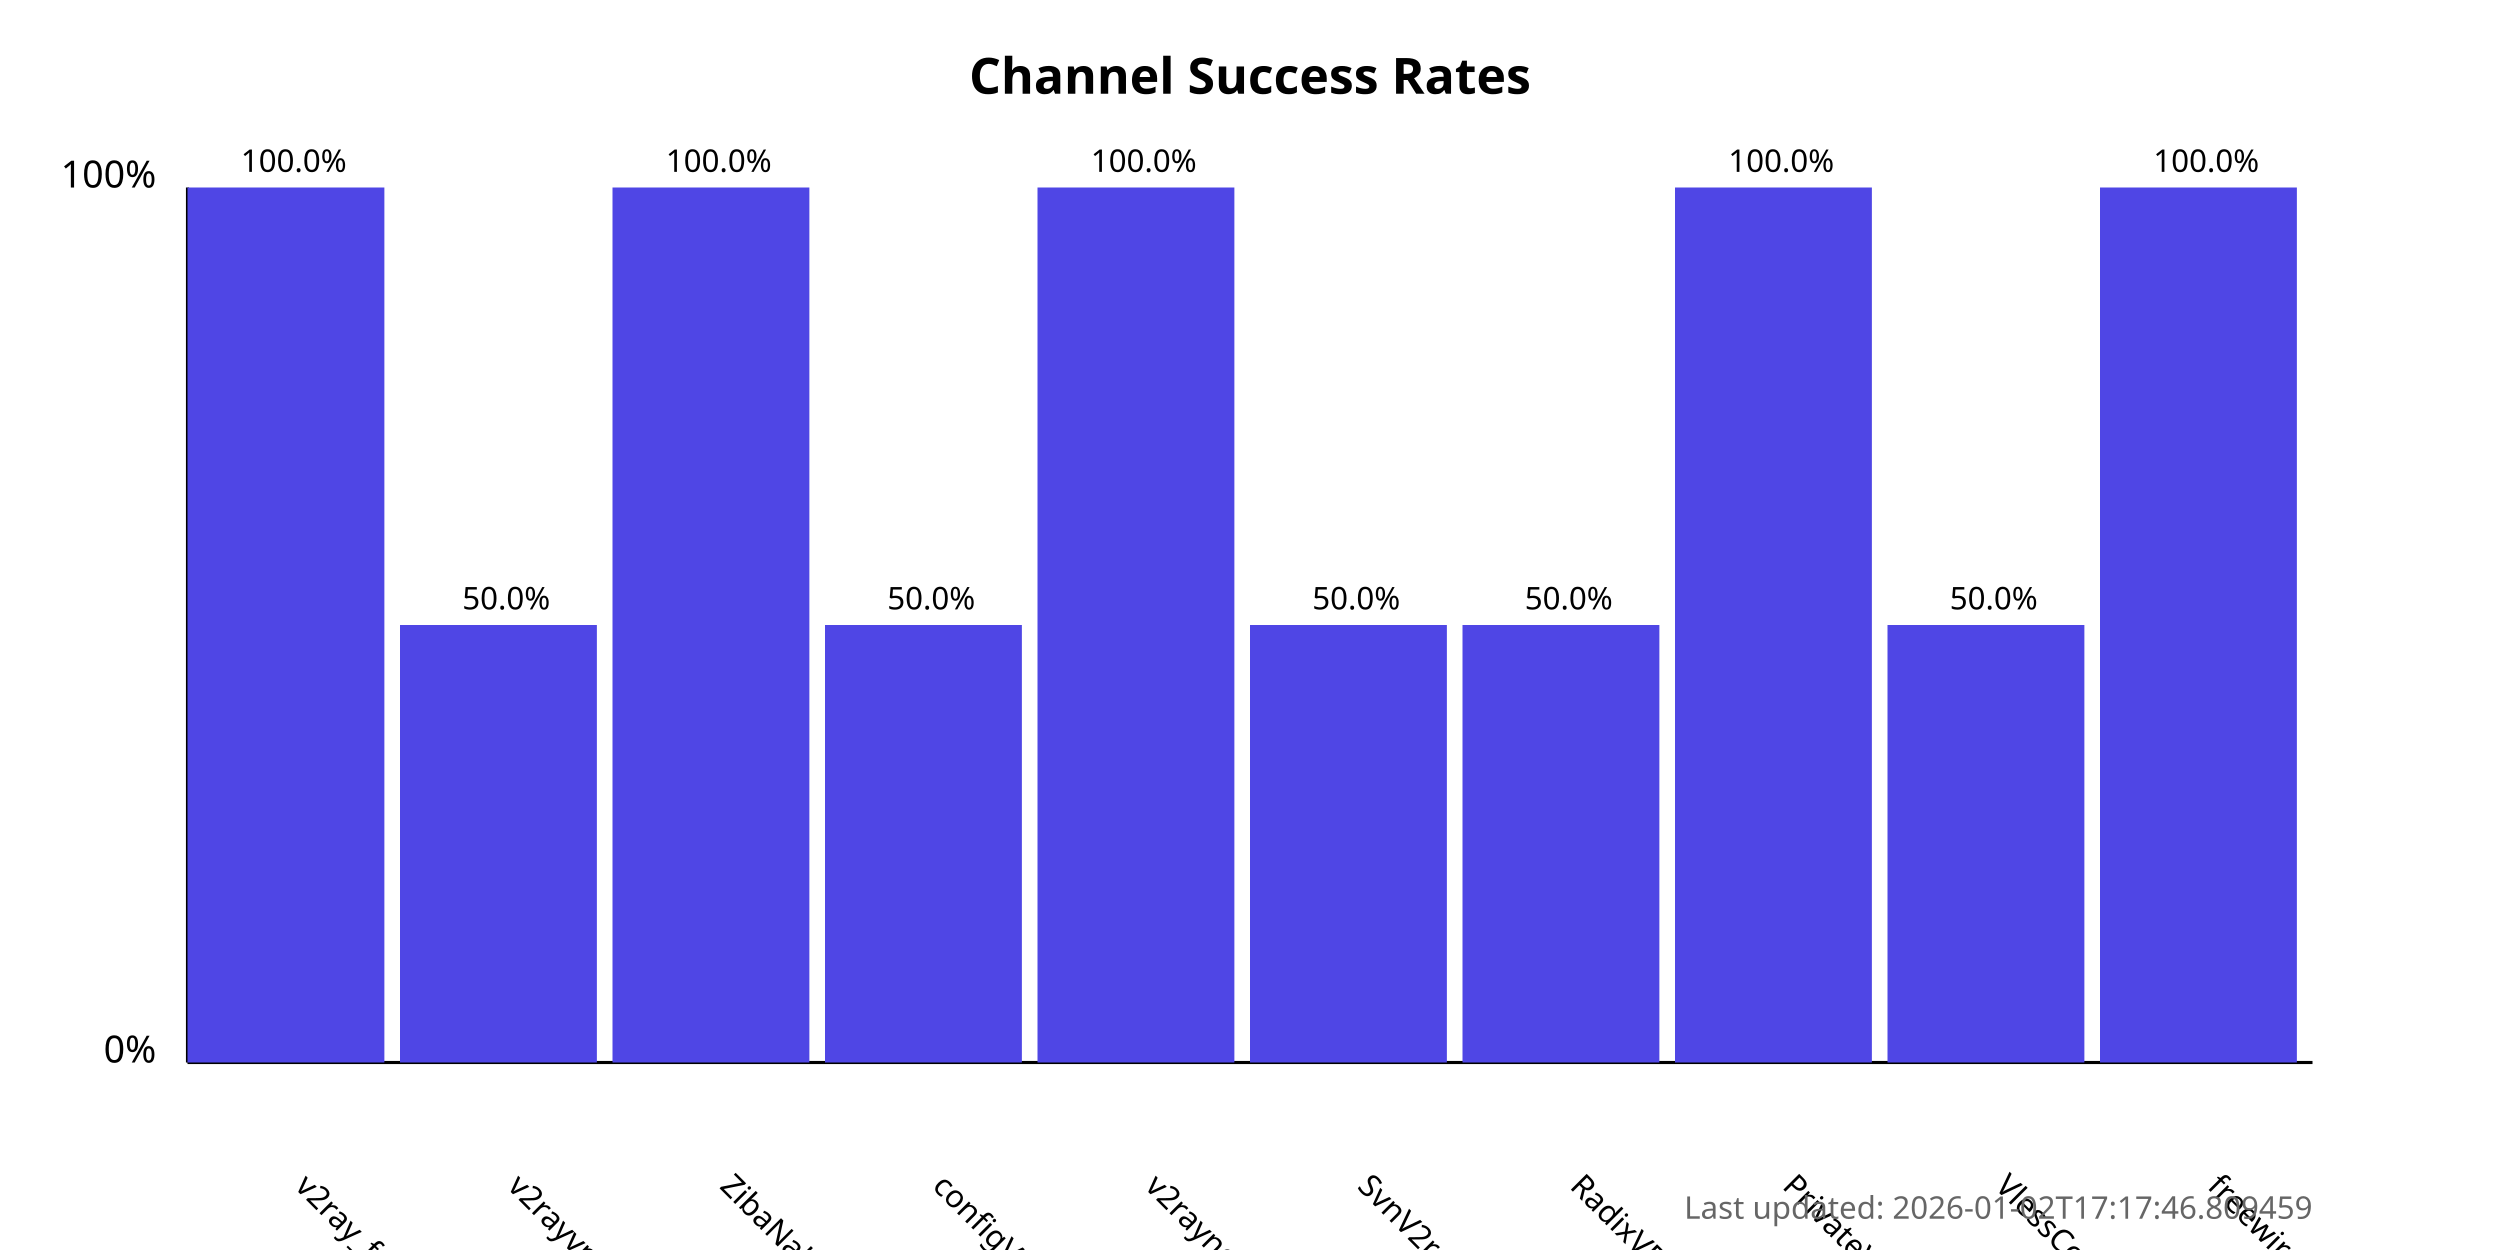
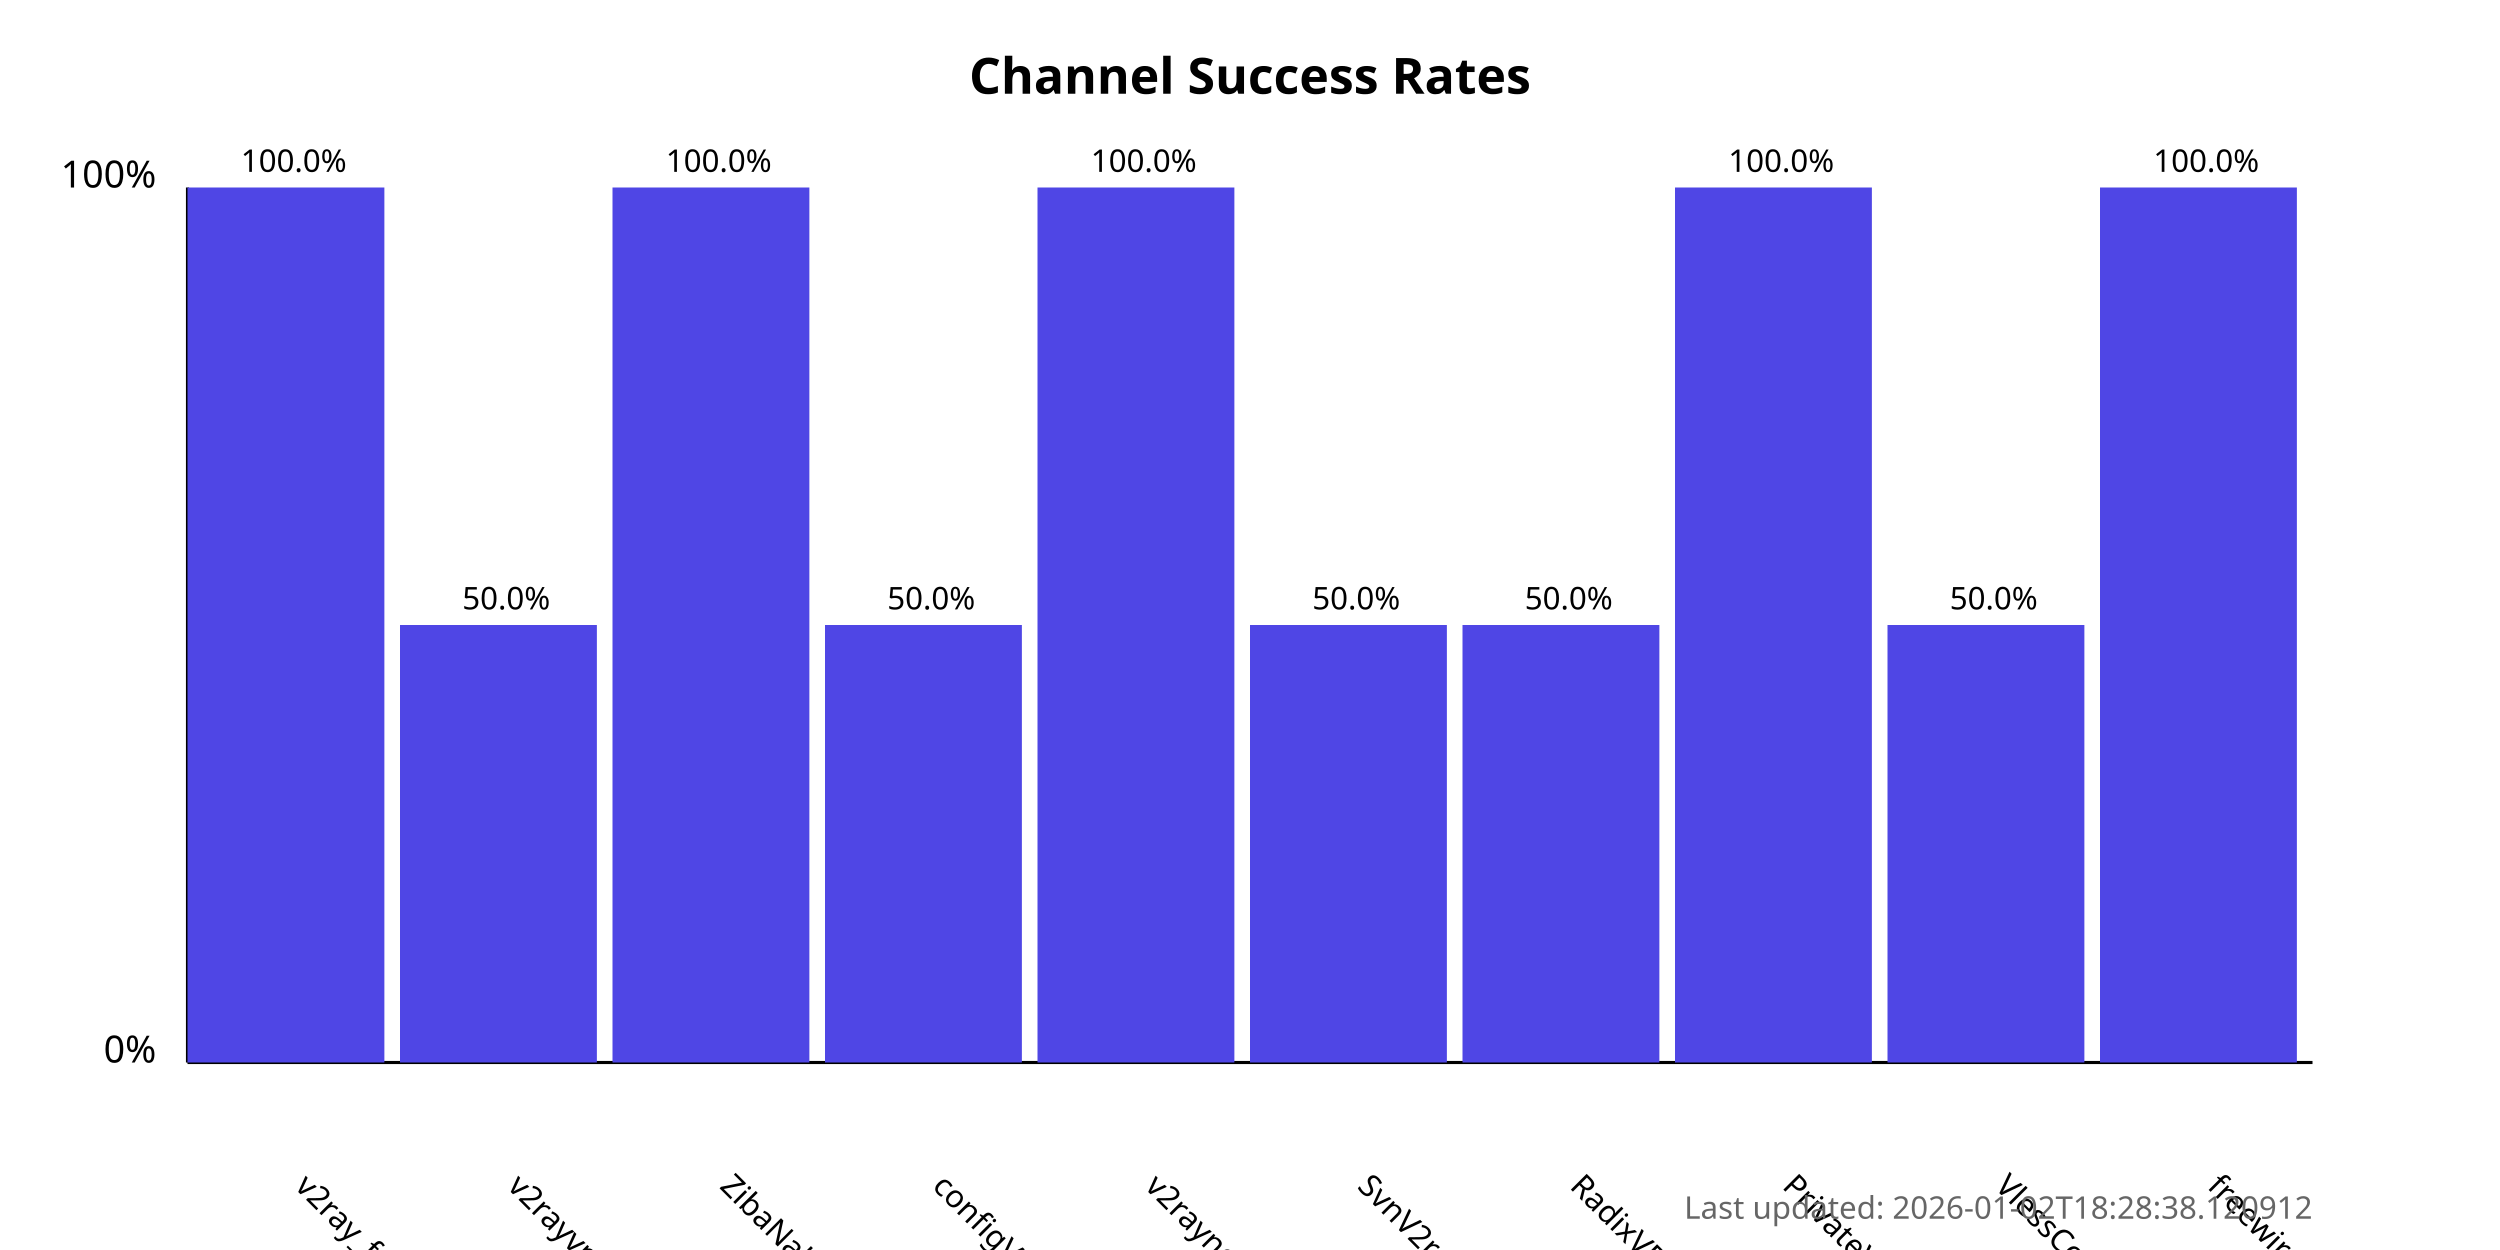
<svg xmlns="http://www.w3.org/2000/svg" width="800" height="400">
  <style>
            .chart-title { font: bold 16px sans-serif; }
            .axis-label { font: 12px sans-serif; }
            .tick-label { font: 10px sans-serif; }
            .bar { fill: #4f46e5; }
            .bar:hover { fill: #6366f1; }
            .timestamp { font: 10px sans-serif; fill: #666; }
        </style>
  <text x="400.0" y="30" text-anchor="middle" class="chart-title">
            Channel Success Rates
        </text>
  <line x1="60" y1="340" x2="60" y2="60" stroke="black" stroke-width="1" />
  <line x1="60" y1="340" x2="740" y2="340" stroke="black" stroke-width="1" />
  <text x="50" y="340" text-anchor="end" class="axis-label">0%</text>
  <text x="50" y="60" text-anchor="end" class="axis-label">100%</text>
  <g>
    <rect x="60" y="60.0" width="63.0" height="280.0" class="bar" />
    <text x="94.0" y="380" transform="rotate(45, 94.0, 380)" text-anchor="start" class="tick-label">
                v2ray_free_conf
            </text>
    <text x="94.0" y="55.0" text-anchor="middle" class="tick-label">
                100.0%
            </text>
  </g>
  <g>
    <rect x="128.0" y="200.0" width="63.0" height="140.0" class="bar" />
    <text x="162.0" y="380" transform="rotate(45, 162.0, 380)" text-anchor="start" class="tick-label">
                v2rayvpno
            </text>
    <text x="162.0" y="195.0" text-anchor="middle" class="tick-label">
                50.0%
            </text>
  </g>
  <g>
    <rect x="196.0" y="60.0" width="63.0" height="280.0" class="bar" />
    <text x="230.0" y="380" transform="rotate(45, 230.0, 380)" text-anchor="start" class="tick-label">
                ZibaNabz
            </text>
    <text x="230.0" y="55.0" text-anchor="middle" class="tick-label">
                100.0%
            </text>
  </g>
  <g>
    <rect x="264.0" y="200.0" width="63.0" height="140.0" class="bar" />
    <text x="298.0" y="380" transform="rotate(45, 298.0, 380)" text-anchor="start" class="tick-label">
                configV2rayForFree
            </text>
    <text x="298.0" y="195.0" text-anchor="middle" class="tick-label">
                50.0%
            </text>
  </g>
  <g>
    <rect x="332.0" y="60.0" width="63.0" height="280.0" class="bar" />
    <text x="366.0" y="380" transform="rotate(45, 366.0, 380)" text-anchor="start" class="tick-label">
                v2rayngvpn
            </text>
    <text x="366.0" y="55.0" text-anchor="middle" class="tick-label">
                100.0%
            </text>
  </g>
  <g>
    <rect x="400.0" y="200.0" width="63.0" height="140.0" class="bar" />
    <text x="434.0" y="380" transform="rotate(45, 434.0, 380)" text-anchor="start" class="tick-label">
                SvnV2ray
            </text>
    <text x="434.0" y="195.0" text-anchor="middle" class="tick-label">
                50.0%
            </text>
  </g>
  <g>
    <rect x="468.0" y="200.0" width="63.0" height="140.0" class="bar" />
    <text x="502.0" y="380" transform="rotate(45, 502.0, 380)" text-anchor="start" class="tick-label">
                RadixVPN
            </text>
    <text x="502.0" y="195.0" text-anchor="middle" class="tick-label">
                50.0%
            </text>
  </g>
  <g>
    <rect x="536.0" y="60.0" width="63.0" height="280.0" class="bar" />
    <text x="570.0" y="380" transform="rotate(45, 570.0, 380)" text-anchor="start" class="tick-label">
                PrivateVPNs
            </text>
    <text x="570.0" y="55.0" text-anchor="middle" class="tick-label">
                100.0%
            </text>
  </g>
  <g>
    <rect x="604.0" y="200.0" width="63.0" height="140.0" class="bar" />
    <text x="638.0" y="380" transform="rotate(45, 638.0, 380)" text-anchor="start" class="tick-label">
                VlessConfig
            </text>
    <text x="638.0" y="195.0" text-anchor="middle" class="tick-label">
                50.0%
            </text>
  </g>
  <g>
    <rect x="672.0" y="60.0" width="63.0" height="280.0" class="bar" />
    <text x="706.0" y="380" transform="rotate(45, 706.0, 380)" text-anchor="start" class="tick-label">
                freewireguard
            </text>
    <text x="706.0" y="55.0" text-anchor="middle" class="tick-label">
                100.0%
            </text>
  </g>
  <text x="740" y="390" text-anchor="end" class="timestamp">
-             Last updated: 2026-01-02T17:17:46.809459
+             Last updated: 2026-01-02T18:28:38.120912
        </text>
</svg>
